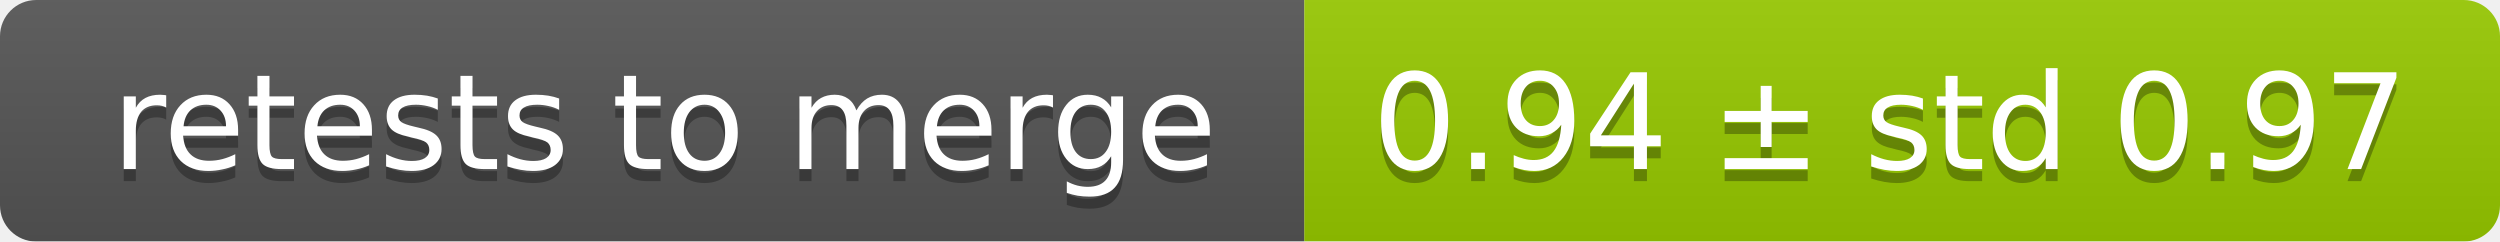
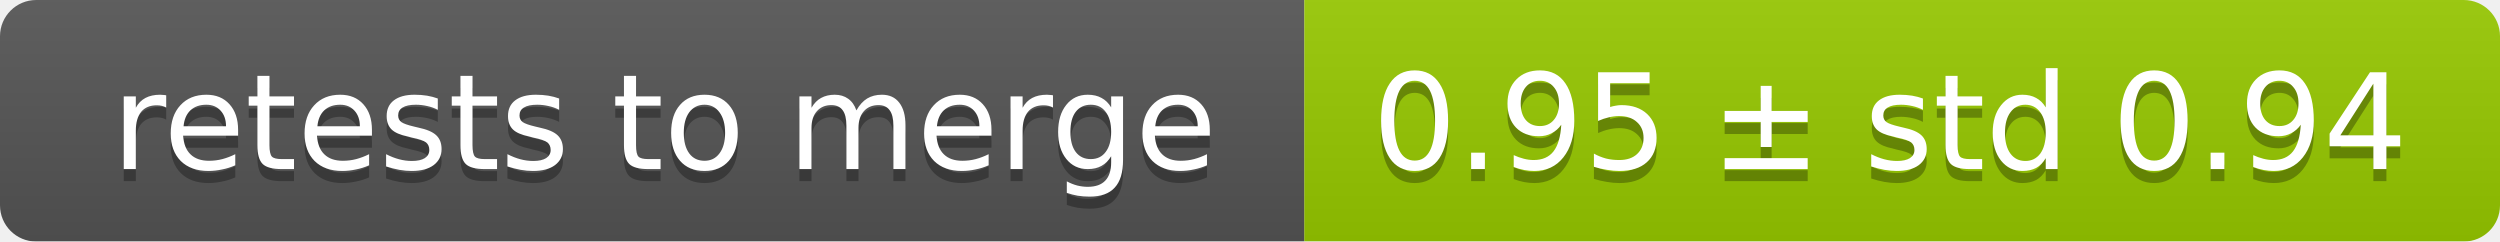
<svg xmlns="http://www.w3.org/2000/svg" width="207" height="20">
  <linearGradient id="smooth" x2="0" y2="100%">
    <stop offset="0" stop-color="#bbb" stop-opacity=".1" />
    <stop offset="1" stop-opacity=".1" />
  </linearGradient>
  <mask id="round">
    <rect width="207" height="20" rx="3" fill="#fff" />
  </mask>
  <g mask="url(#round)">
    <rect width="108" height="20" fill="#555" />
    <rect x="108" width="99" height="20" fill="#97ca00" />
    <rect width="207" height="20" fill="url(#smooth)" />
  </g>
  <g fill="#fff" text-anchor="middle" font-family="DejaVu Sans,Verdana,Geneva,sans-serif" font-size="11">
    <text x="55" y="15" fill="#010101" fill-opacity=".3">retests to merge</text>
    <text x="55" y="14">retests to merge</text>
-     <text x="156.5" y="15" fill="#010101" fill-opacity=".3">0.94 ± std 0.97</text>
-     <text x="156.5" y="14">0.94 ± std 0.97</text>
+     <text x="156.5" y="15" fill="#010101" fill-opacity=".3">0.95 ± std 0.94</text>
+     <text x="156.5" y="14">0.95 ± std 0.94</text>
  </g>
</svg>
